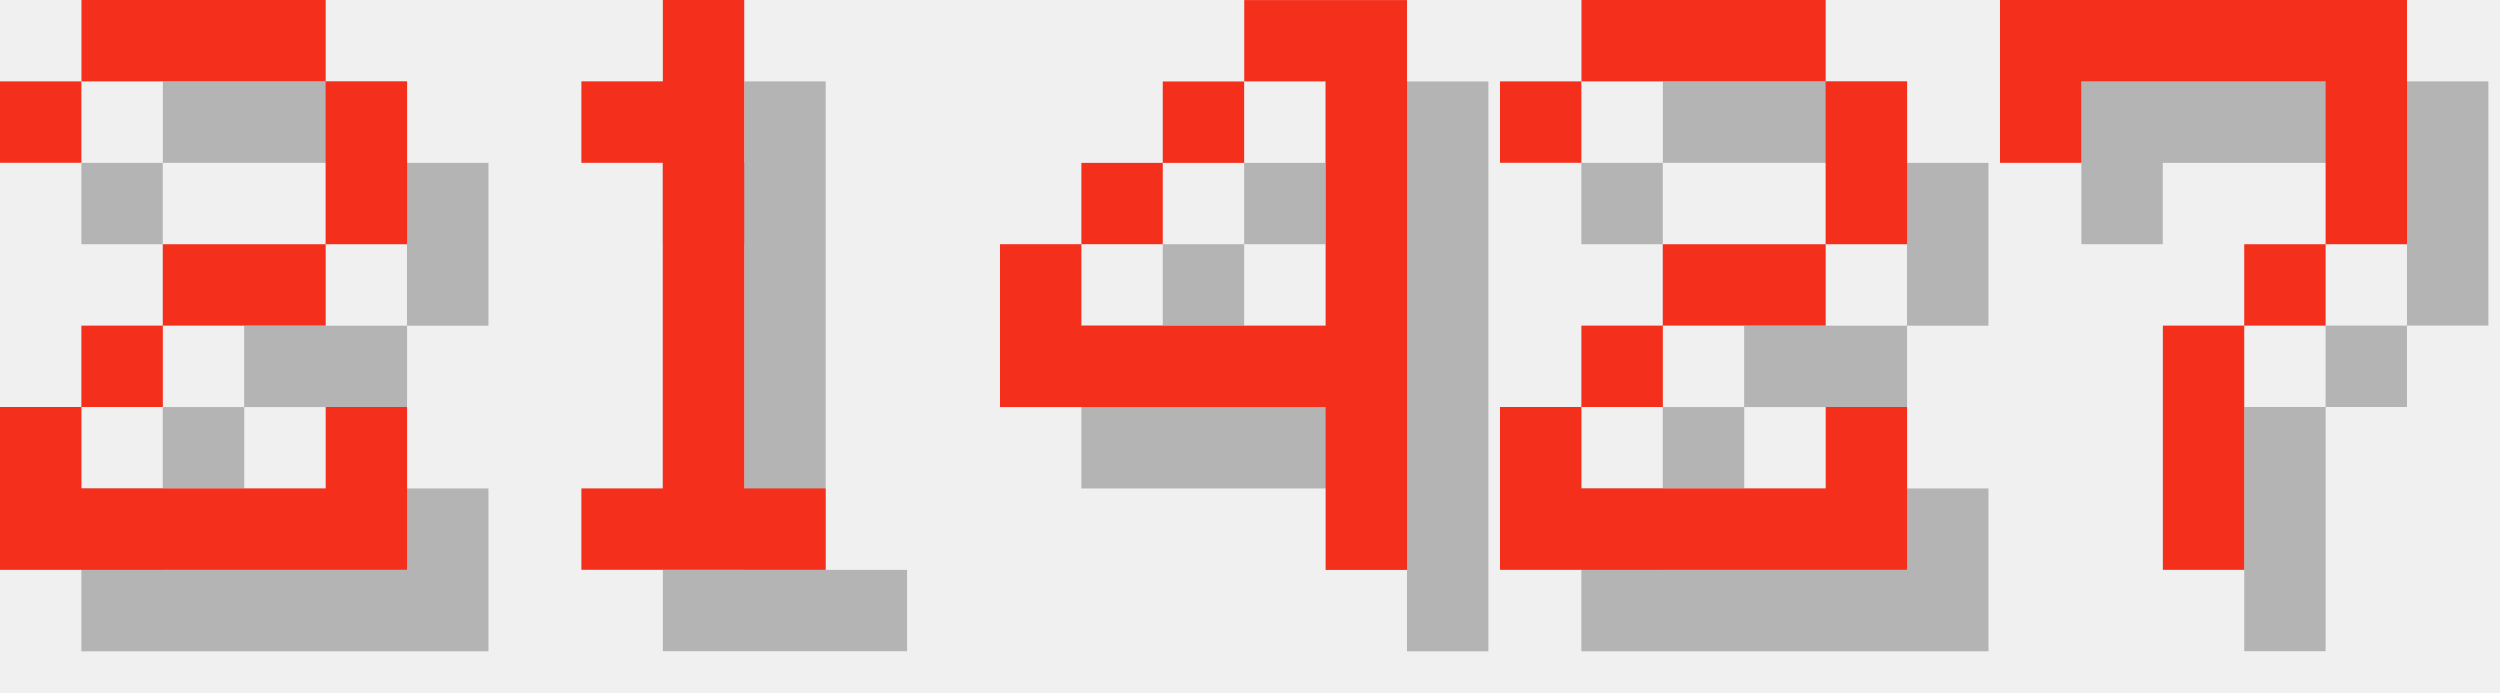
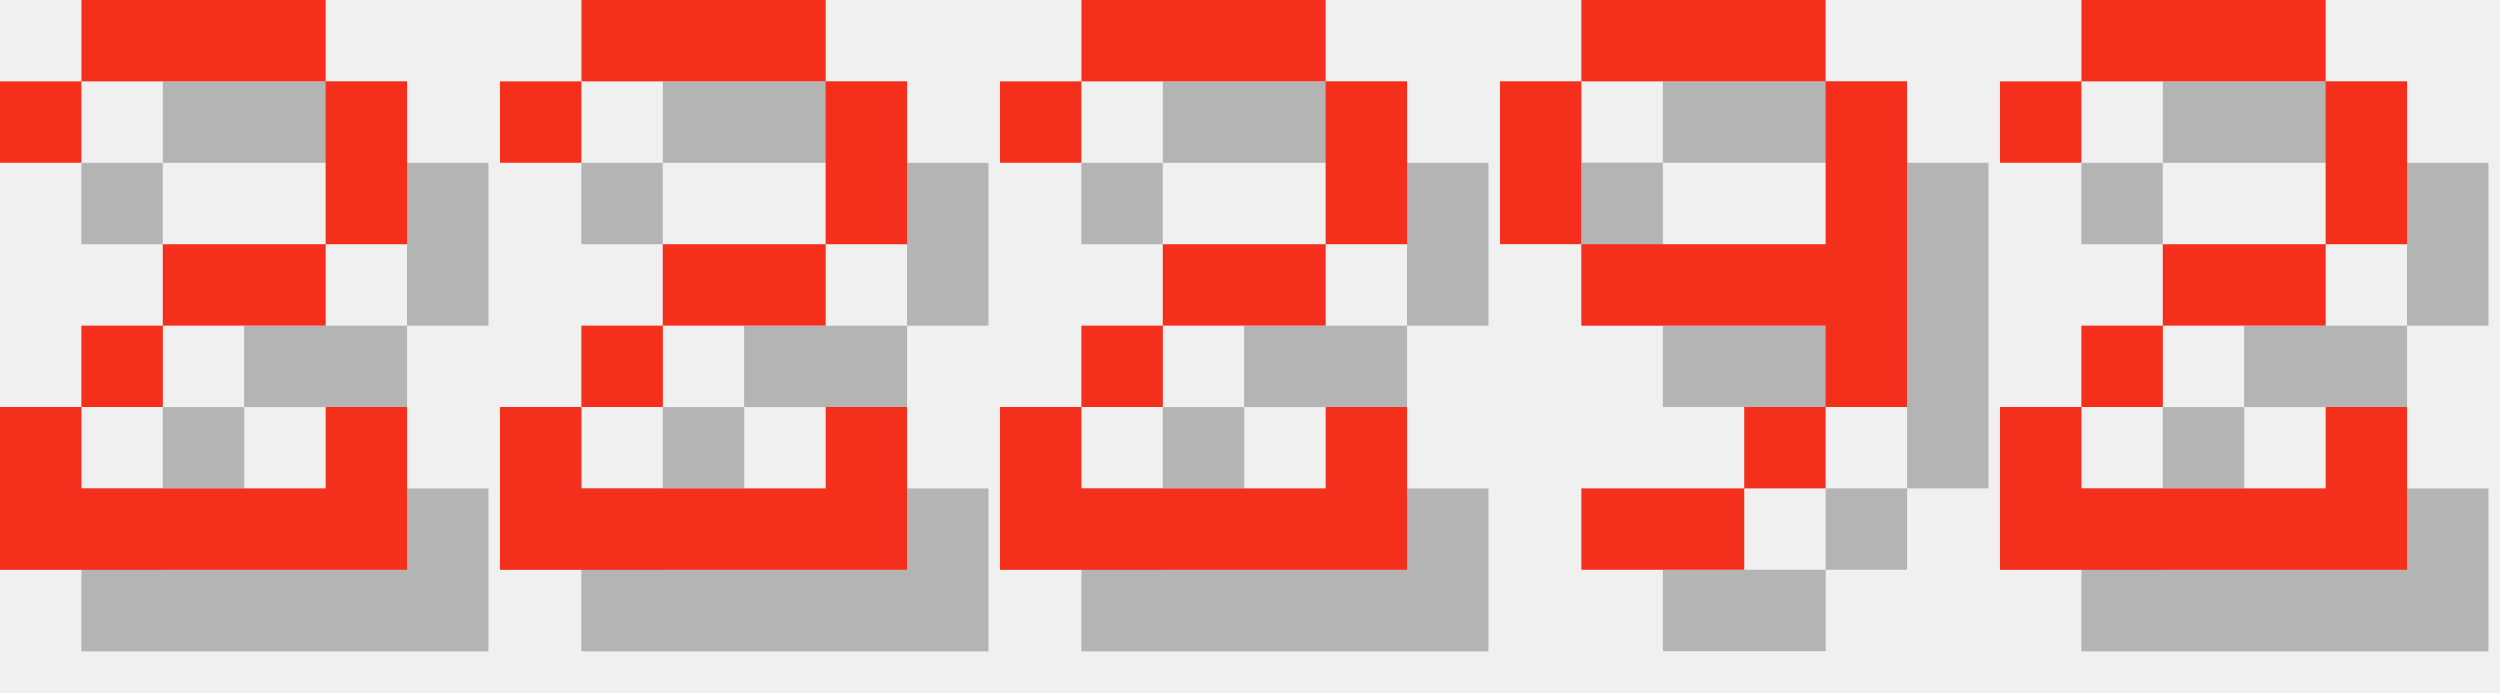
<svg xmlns="http://www.w3.org/2000/svg" version="1.1" width="130.0" height="36">
  <style>
        .text-foreground {
            fill: #F4301C;
        }
        .text-shadow {
            fill: #000000;
            fill-opacity: 0.25;
        }
    </style>
  <g class="digit" id="digit_2" transform="translate(0.0, 0), scale(4)">
    <path id="digit_2_shadow" class="text-shadow" d="m1.058 2.117v1.058h1.058v-1.058h3.175v2.117h-2.117v1.058h-1.058v1.058h-1.058v2.117h5.292v-2.117h-1.058v1.058h-3.175v-1.058h1.058v-1.058h2.117v-1.058h1.058v-2.117h-1.058v-1.058h-3.175v1.058h-1.058z" fill-opacity=".5" style="paint-order:stroke fill markers" />
    <path id="digit_2_fg" class="text-foreground" d="m0 1.058v1.058h1.058v-1.058h3.175v2.117h-2.117v1.058h-1.058v1.058h-1.058v2.117h5.292v-2.117h-1.058v1.058h-3.175v-1.058h1.058v-1.058h2.117v-1.058h1.058v-2.117h-1.058v-1.058h-3.175v1.058h-1.058z" fill="#fff" style="paint-order:stroke fill markers" />
  </g>
-   <g class="digit" id="digit_1" transform="translate(26.0, 0), scale(4)">
-     <path id="digit_1_shadow" class="text-shadow" d="m2.117 2.117v1.058h1.058v4.233h-1.058v1.058h3.175v-1.058h-1.058v-6.35h-1.058v1.058h-1.058z" fill-opacity=".5" style="paint-order:stroke fill markers" />
-     <path id="digit_1_fg" class="text-foreground" d="m1.058 1.058v1.058h1.058v4.233h-1.058v1.058h3.175v-1.058h-1.058v-6.35h-1.058v1.058h-1.058z" fill="#fff" style="paint-order:stroke fill markers" />
-   </g>
-   <g class="digit" id="digit_4" transform="translate(52.0, 0), scale(4)">
-     <path id="digit_4_shadow" class="text-shadow" d="m4.233 1.058v1.058h1.058v3.175h-3.175v-1.058h-1.058v2.117h4.233v2.117h1.058v-7.408h-2.117zm-2.117 3.175h1.058v-1.058h-1.058v1.058zm1.058-1.058h1.058v-1.058h-1.058v1.058z" fill-opacity=".5" style="paint-order:stroke fill markers" />
-     <path id="digit_4_fg" class="text-foreground" d="m3.175 0v1.058h1.058v3.175h-3.175v-1.058h-1.058v2.117h4.233v2.117h1.058v-7.408h-2.117zm-2.117 3.175h1.058v-1.058h-1.058v1.058zm1.058-1.058h1.058v-1.058h-1.058v1.058z" fill="#fff" style="paint-order:stroke fill markers" />
-   </g>
-   <g class="digit" id="digit_2" transform="translate(78.0, 0), scale(4)">
+   <g class="digit" id="digit_2" transform="translate(26.0, 0), scale(4)">
    <path id="digit_2_shadow" class="text-shadow" d="m1.058 2.117v1.058h1.058v-1.058h3.175v2.117h-2.117v1.058h-1.058v1.058h-1.058v2.117h5.292v-2.117h-1.058v1.058h-3.175v-1.058h1.058v-1.058h2.117v-1.058h1.058v-2.117h-1.058v-1.058h-3.175v1.058h-1.058z" fill-opacity=".5" style="paint-order:stroke fill markers" />
    <path id="digit_2_fg" class="text-foreground" d="m0 1.058v1.058h1.058v-1.058h3.175v2.117h-2.117v1.058h-1.058v1.058h-1.058v2.117h5.292v-2.117h-1.058v1.058h-3.175v-1.058h1.058v-1.058h2.117v-1.058h1.058v-2.117h-1.058v-1.058h-3.175v1.058h-1.058z" fill="#fff" style="paint-order:stroke fill markers" />
  </g>
-   <g class="digit" id="digit_7" transform="translate(104.0, 0), scale(4)">
-     <path id="digit_7_shadow" class="text-shadow" d="m1.058 1.058 2e-6 2.117h1.058v-1.058h3.175v1.058l2e-7 1.058h-1.058v1.058h-1.058l4e-7 3.175 1.058 1e-7v-3.175h1.058v-1.058h1.058l5e-7 -1.058v-2.117z" fill-opacity=".5" style="paint-order:stroke fill markers" />
-     <path id="digit_7_fg" class="text-foreground" d="m0 0 2e-6 2.117h1.058v-1.058h3.175v1.058l2e-7 1.058h-1.058v1.058h-1.058l4e-7 3.175 1.058 1e-7v-3.175h1.058v-1.058h1.058l5e-7 -1.058v-2.117z" fill="#fff" style="paint-order:stroke fill markers" />
+   <g class="digit" id="digit_2" transform="translate(52.0, 0), scale(4)">
+     <path id="digit_2_shadow" class="text-shadow" d="m1.058 2.117v1.058h1.058v-1.058h3.175v2.117h-2.117v1.058h-1.058v1.058h-1.058v2.117h5.292v-2.117h-1.058v1.058h-3.175v-1.058h1.058v-1.058h2.117v-1.058h1.058v-2.117h-1.058v-1.058h-3.175v1.058h-1.058z" fill-opacity=".5" style="paint-order:stroke fill markers" />
+     <path id="digit_2_fg" class="text-foreground" d="m0 1.058v1.058h1.058v-1.058h3.175v2.117h-2.117v1.058h-1.058v1.058h-1.058v2.117h5.292v-2.117h-1.058v1.058h-3.175v-1.058h1.058v-1.058h2.117v-1.058h1.058v-2.117h-1.058v-1.058h-3.175v1.058h-1.058z" fill="#fff" style="paint-order:stroke fill markers" />
+   </g>
+   <g class="digit" id="digit_9" transform="translate(78.0, 0), scale(4)">
+     <path id="digit_9_shadow" class="text-shadow" d="m2.117 1.058v1.058h3.175v-1.058h-3.175zm3.175 1.058v2.117h-3.175v1.058h3.175v1.058h1.058v-4.233h-1.058zm0 4.233h-1.058v1.058h1.058v-1.058zm-1.058 1.058h-2.117v1.058h2.117v-1.058zm-2.117-3.175v-2.117h-1.058v2.117h1.058z" fill-opacity=".5" style="paint-order:stroke fill markers" />
+     <path id="digit_9_fg" class="text-foreground" d="m1.058 0v1.058h3.175v-1.058h-3.175zm3.175 1.058v2.117h-3.175v1.058h3.175v1.058h1.058v-4.233h-1.058zm0 4.233h-1.058v1.058h1.058v-1.058zm-1.058 1.058h-2.117v1.058h2.117v-1.058zm-2.117-3.175v-2.117h-1.058v2.117h1.058z" fill="#fff" style="paint-order:stroke fill markers" />
+   </g>
+   <g class="digit" id="digit_2" transform="translate(104.0, 0), scale(4)">
+     <path id="digit_2_shadow" class="text-shadow" d="m1.058 2.117v1.058h1.058v-1.058h3.175v2.117h-2.117v1.058h-1.058v1.058h-1.058v2.117h5.292v-2.117h-1.058v1.058h-3.175v-1.058h1.058v-1.058h2.117v-1.058h1.058v-2.117h-1.058v-1.058h-3.175v1.058h-1.058z" fill-opacity=".5" style="paint-order:stroke fill markers" />
+     <path id="digit_2_fg" class="text-foreground" d="m0 1.058v1.058h1.058v-1.058h3.175v2.117h-2.117v1.058h-1.058v1.058h-1.058v2.117h5.292v-2.117h-1.058v1.058h-3.175v-1.058h1.058v-1.058h2.117v-1.058h1.058v-2.117h-1.058v-1.058h-3.175v1.058h-1.058z" fill="#fff" style="paint-order:stroke fill markers" />
  </g>
</svg>
